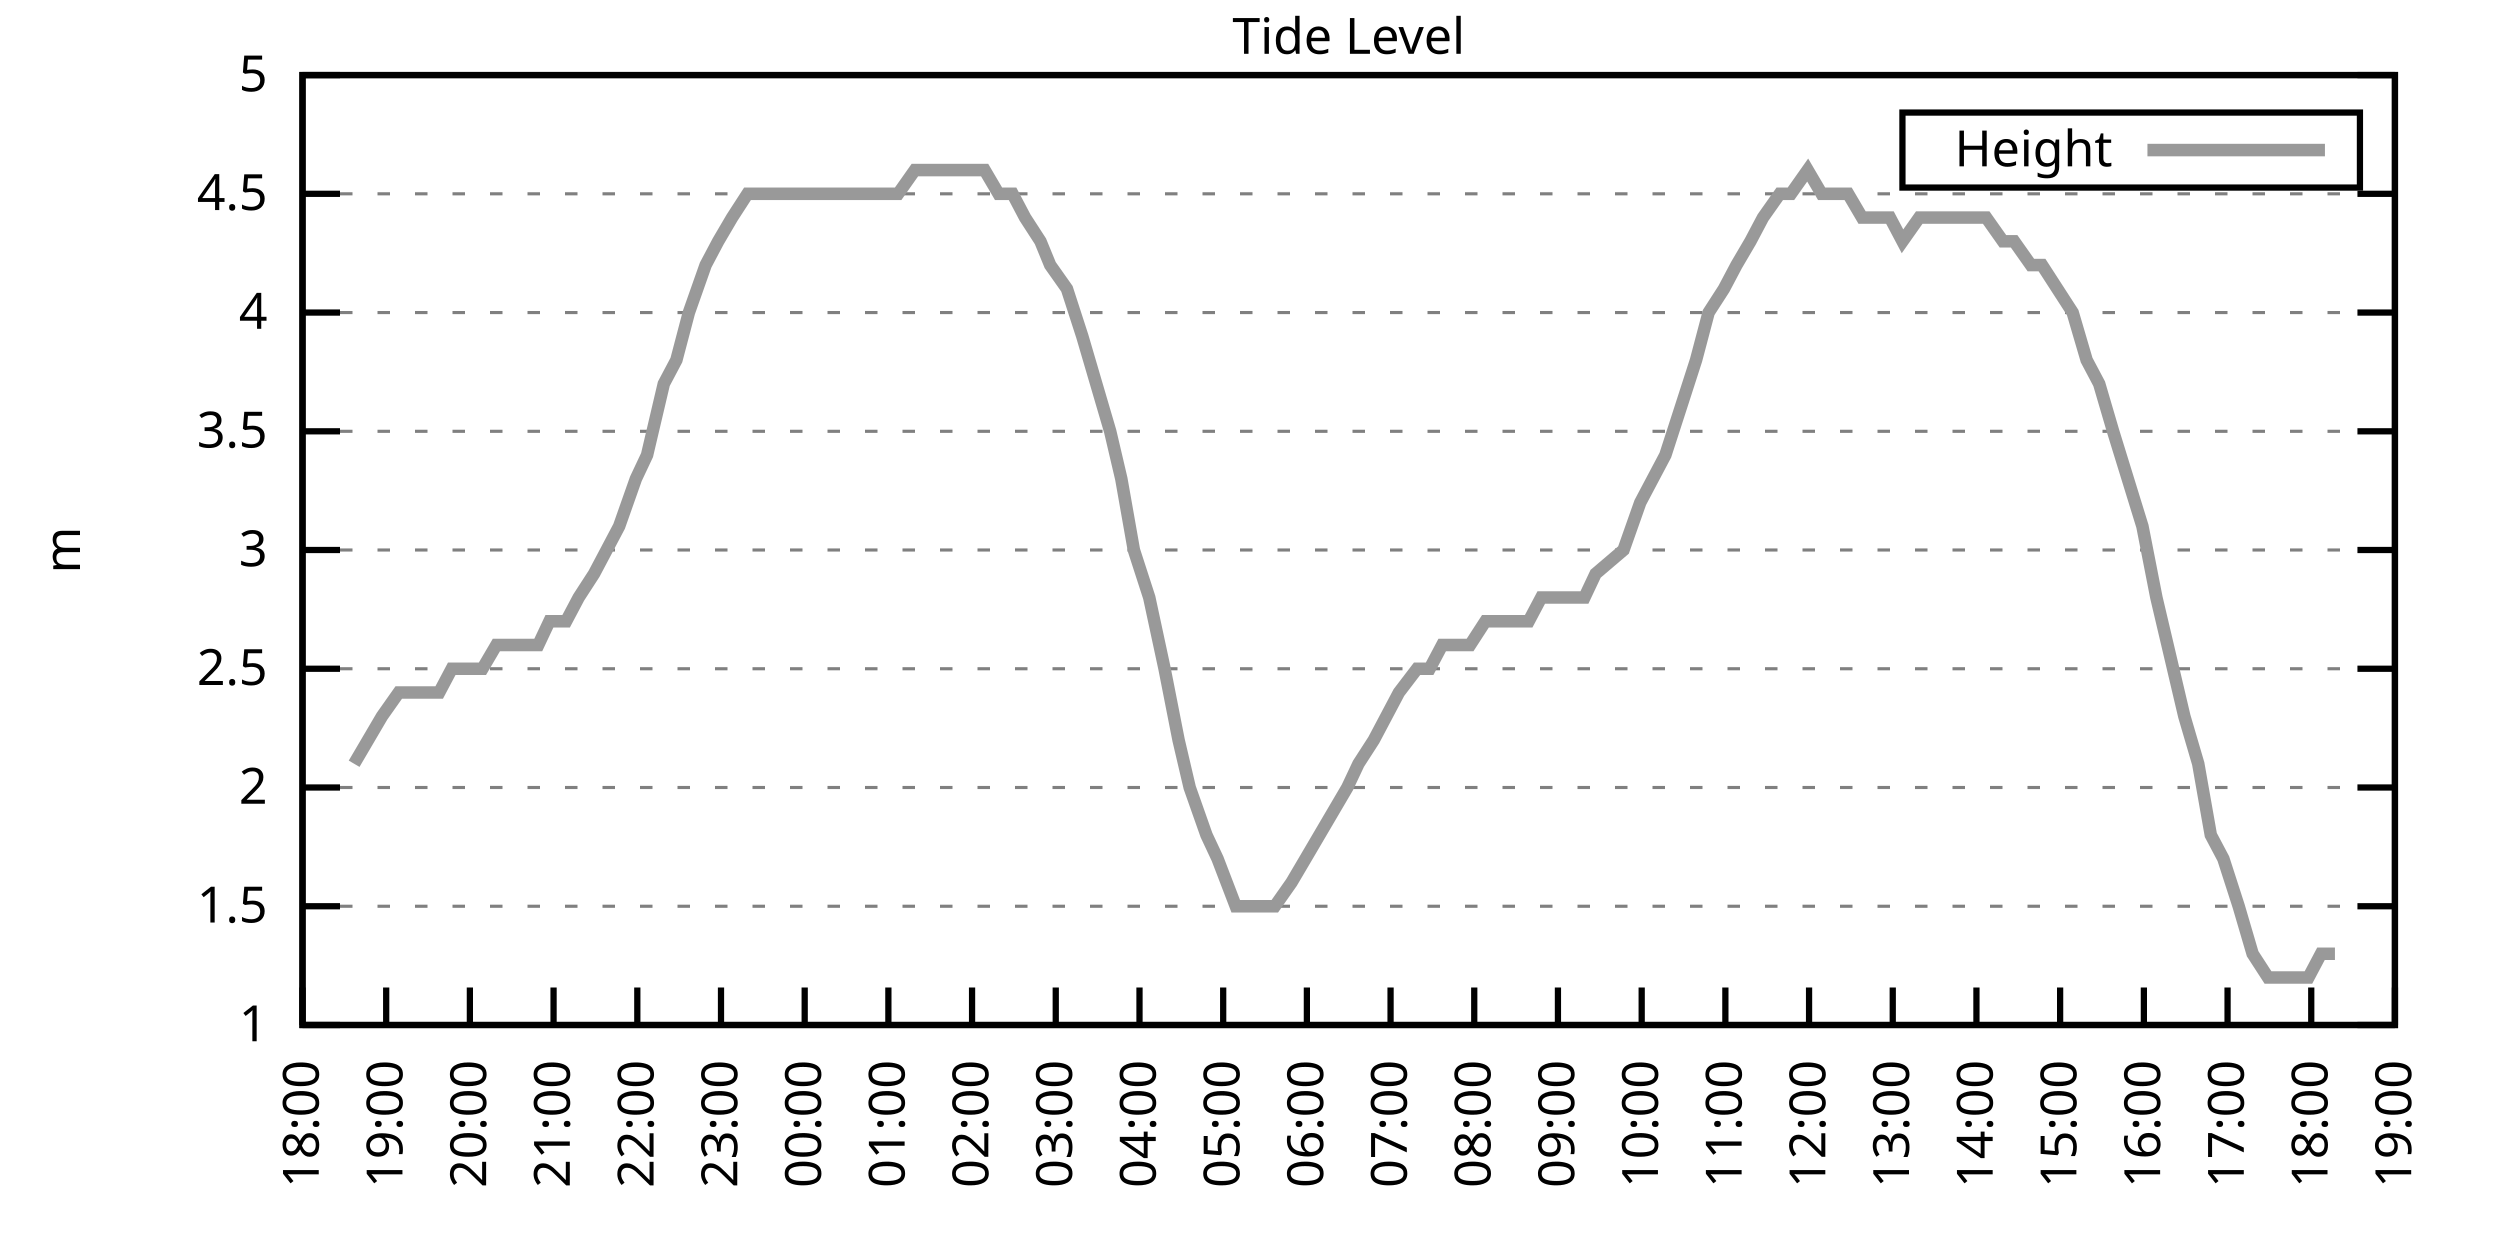
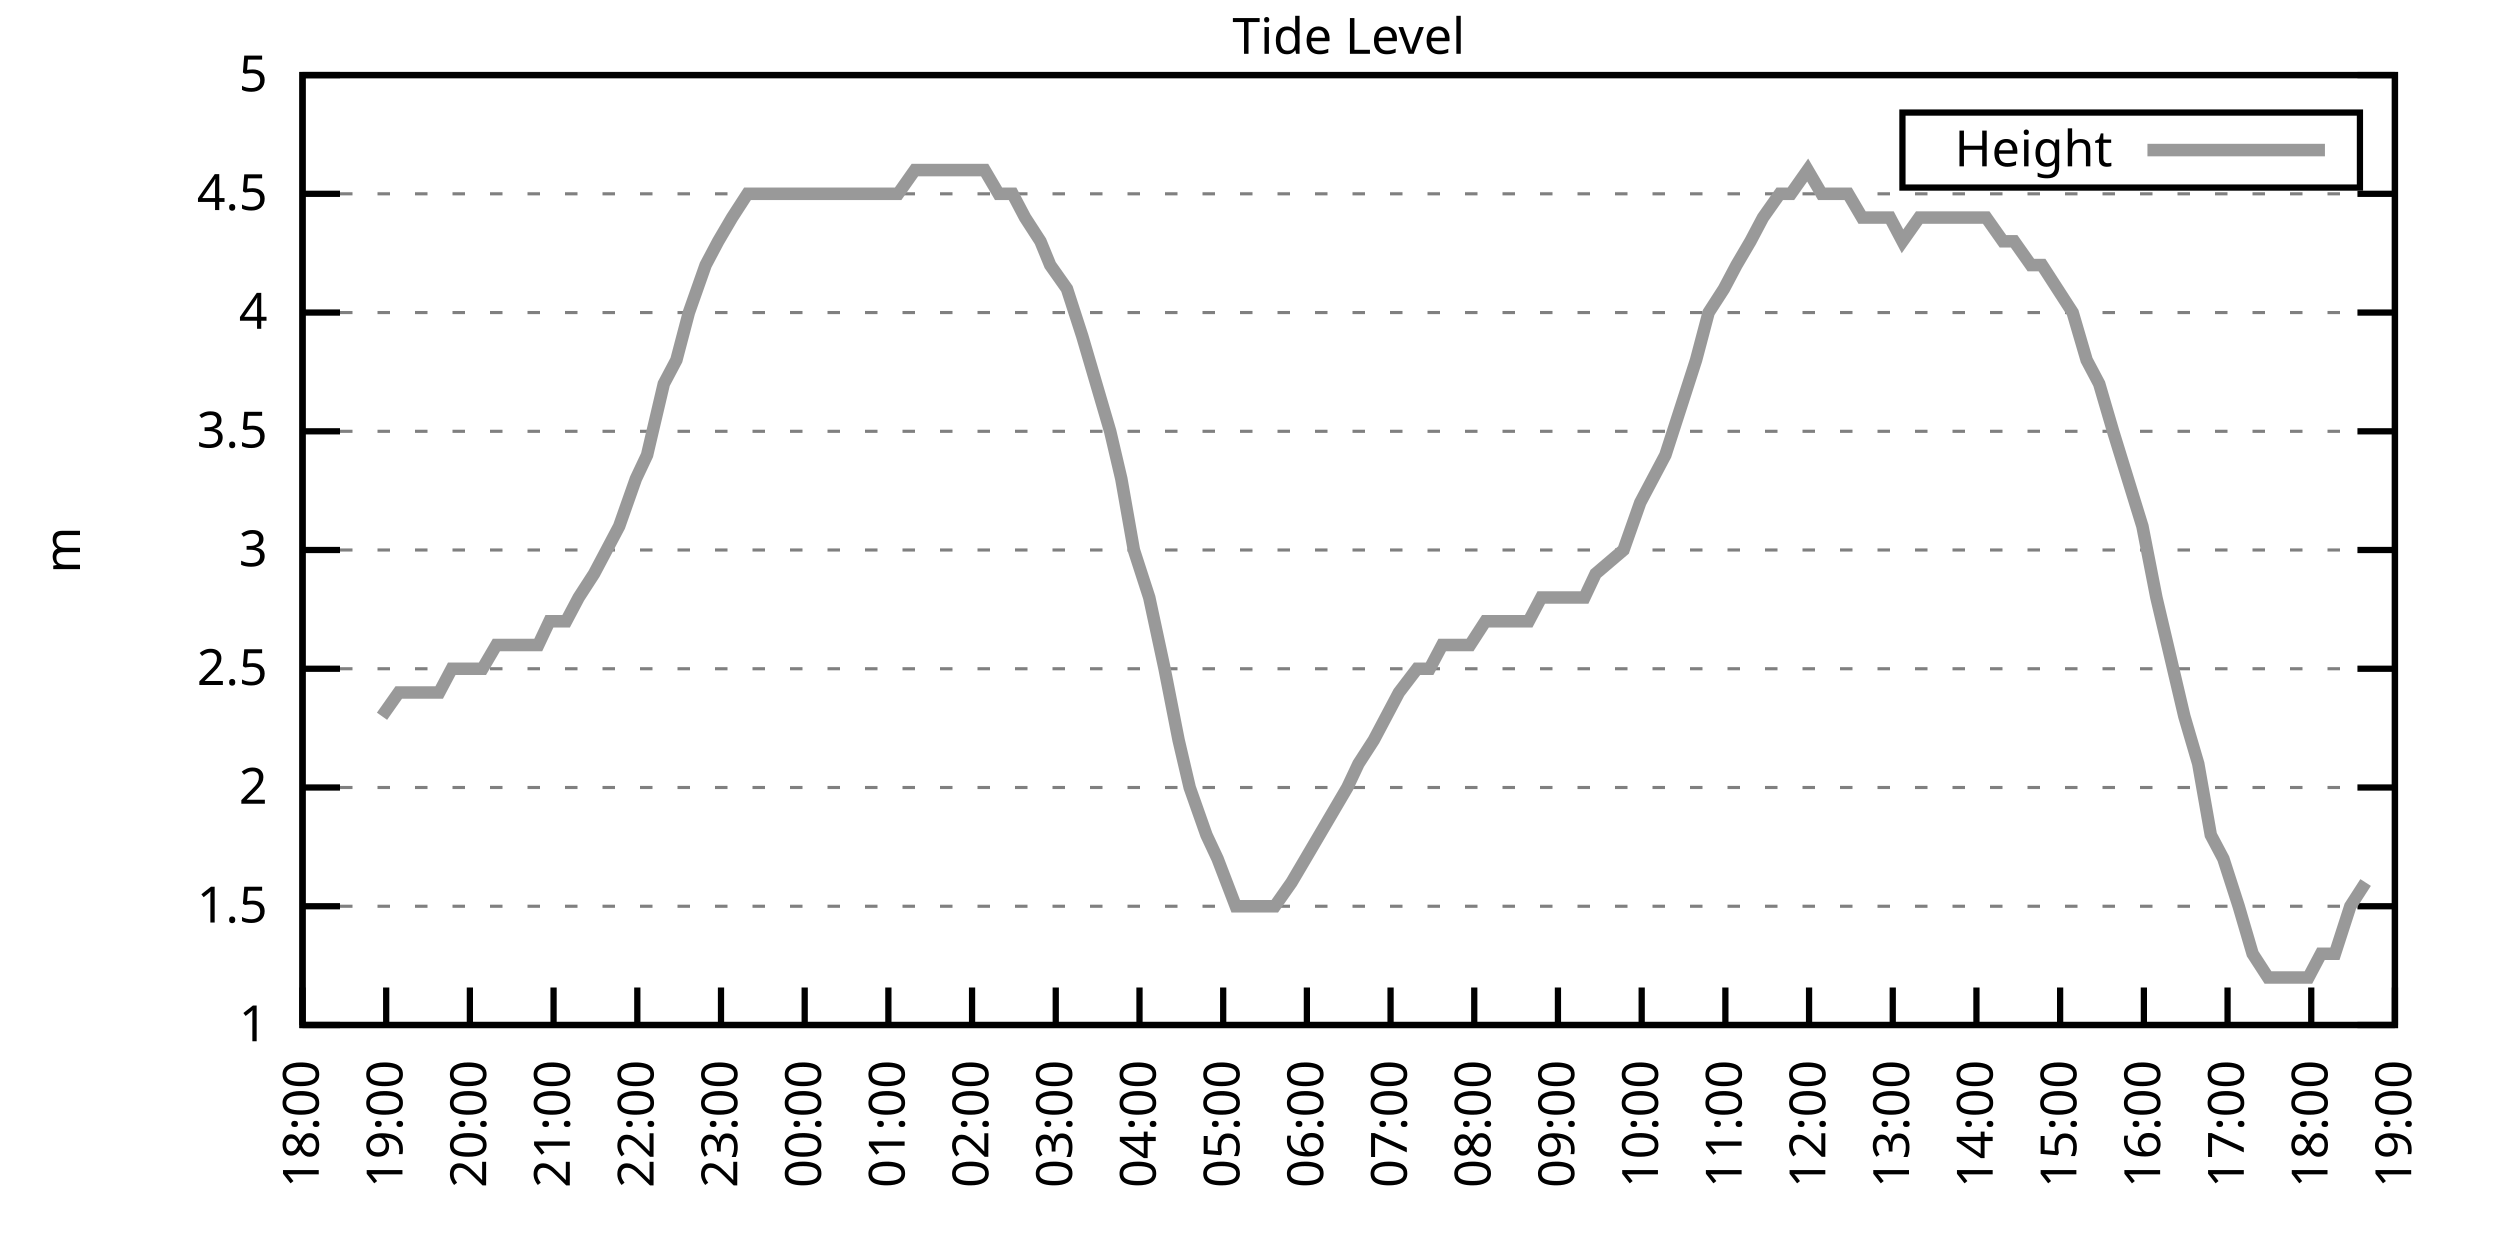
<svg xmlns="http://www.w3.org/2000/svg" xmlns:xlink="http://www.w3.org/1999/xlink" width="400" height="200" viewBox="0 0 400 200">
  <g id="gnuplot_canvas">
    <rect x="0" y="0" width="400" height="200" fill="none" />
    <defs>
      <circle id="gpDot" r="0.5" stroke-width="0.5" stroke="currentColor" />
      <path id="gpPt0" stroke-width="0.333" stroke="currentColor" d="M-1,0 h2 M0,-1 v2" />
      <path id="gpPt1" stroke-width="0.333" stroke="currentColor" d="M-1,-1 L1,1 M1,-1 L-1,1" />
      <path id="gpPt2" stroke-width="0.333" stroke="currentColor" d="M-1,0 L1,0 M0,-1 L0,1 M-1,-1 L1,1 M-1,1 L1,-1" />
      <rect id="gpPt3" stroke-width="0.333" stroke="currentColor" x="-1" y="-1" width="2" height="2" />
      <rect id="gpPt4" stroke-width="0.333" stroke="currentColor" fill="currentColor" x="-1" y="-1" width="2" height="2" />
      <circle id="gpPt5" stroke-width="0.333" stroke="currentColor" cx="0" cy="0" r="1" />
      <use xlink:href="#gpPt5" id="gpPt6" fill="currentColor" stroke="none" />
      <path id="gpPt7" stroke-width="0.333" stroke="currentColor" d="M0,-1.33 L-1.33,0.67 L1.33,0.67 z" />
      <use xlink:href="#gpPt7" id="gpPt8" fill="currentColor" stroke="none" />
      <use xlink:href="#gpPt7" id="gpPt9" stroke="currentColor" transform="rotate(180)" />
      <use xlink:href="#gpPt9" id="gpPt10" fill="currentColor" stroke="none" />
      <use xlink:href="#gpPt3" id="gpPt11" stroke="currentColor" transform="rotate(45)" />
      <use xlink:href="#gpPt11" id="gpPt12" fill="currentColor" stroke="none" />
      <path id="gpPt13" stroke-width="0.333" stroke="currentColor" d="M0,1.330 L1.265,0.411 L0.782,-1.067 L-0.782,-1.076 L-1.265,0.411 z" />
      <use xlink:href="#gpPt13" id="gpPt14" fill="currentColor" stroke="none" />
      <filter id="textbox" filterUnits="objectBoundingBox" x="0" y="0" height="1" width="1">
        <feFlood flood-color="white" flood-opacity="1" result="bgnd" />
        <feComposite in="SourceGraphic" in2="bgnd" operator="atop" />
      </filter>
      <filter id="greybox" filterUnits="objectBoundingBox" x="0" y="0" height="1" width="1">
        <feFlood flood-color="lightgrey" flood-opacity="1" result="grey" />
        <feComposite in="SourceGraphic" in2="grey" operator="atop" />
      </filter>
    </defs>
    <g fill="none" color="white" stroke="currentColor" stroke-width="1.00" stroke-linecap="butt" stroke-linejoin="miter">
</g>
    <g fill="none" color="black" stroke="currentColor" stroke-width="1.00" stroke-linecap="butt" stroke-linejoin="miter">
      <g stroke="none" shape-rendering="crispEdges">
        <polygon fill="rgb(255, 255, 255)" points="48.40,164.00 383.18,164.00 383.18,12.02 48.40,12.02 " />
      </g>
    </g>
    <g fill="none" color="black" stroke="currentColor" stroke-width="1.00" stroke-linecap="butt" stroke-linejoin="miter">
</g>
    <g fill="none" color="black" stroke="black" stroke-width="0.50" stroke-linecap="butt" stroke-linejoin="miter">
</g>
    <g fill="none" color="gray" stroke="currentColor" stroke-width="0.50" stroke-linecap="butt" stroke-linejoin="miter">
      <path stroke="gray" stroke-dasharray="2,4" class="gridline" d="M48.40,164.00 L383.19,164.00  " />
    </g>
    <g fill="none" color="gray" stroke="gray" stroke-width="1.00" stroke-linecap="butt" stroke-linejoin="miter">
</g>
    <g fill="none" color="black" stroke="currentColor" stroke-width="1.00" stroke-linecap="butt" stroke-linejoin="miter">
      <path stroke="black" d="M48.40,164.00 L54.40,164.00 M383.19,164.00 L377.19,164.00  " />
      <g transform="translate(42.80,166.60)" stroke="none" fill="black" font-family="Sans" font-size="8.00" text-anchor="end">
        <text>
          <tspan font-family="Sans"> 1</tspan>
        </text>
      </g>
    </g>
    <g fill="none" color="black" stroke="currentColor" stroke-width="1.00" stroke-linecap="butt" stroke-linejoin="miter">
</g>
    <g fill="none" color="black" stroke="black" stroke-width="0.50" stroke-linecap="butt" stroke-linejoin="miter">
</g>
    <g fill="none" color="gray" stroke="currentColor" stroke-width="0.50" stroke-linecap="butt" stroke-linejoin="miter">
      <path stroke="gray" stroke-dasharray="2,4" class="gridline" d="M48.40,145.00 L383.19,145.00  " />
    </g>
    <g fill="none" color="gray" stroke="gray" stroke-width="1.00" stroke-linecap="butt" stroke-linejoin="miter">
</g>
    <g fill="none" color="black" stroke="currentColor" stroke-width="1.00" stroke-linecap="butt" stroke-linejoin="miter">
      <path stroke="black" d="M48.40,145.00 L54.40,145.00 M383.19,145.00 L377.19,145.00  " />
      <g transform="translate(42.80,147.60)" stroke="none" fill="black" font-family="Sans" font-size="8.00" text-anchor="end">
        <text>
          <tspan font-family="Sans"> 1.5</tspan>
        </text>
      </g>
    </g>
    <g fill="none" color="black" stroke="currentColor" stroke-width="1.00" stroke-linecap="butt" stroke-linejoin="miter">
</g>
    <g fill="none" color="black" stroke="black" stroke-width="0.50" stroke-linecap="butt" stroke-linejoin="miter">
</g>
    <g fill="none" color="gray" stroke="currentColor" stroke-width="0.50" stroke-linecap="butt" stroke-linejoin="miter">
      <path stroke="gray" stroke-dasharray="2,4" class="gridline" d="M48.40,126.00 L383.19,126.00  " />
    </g>
    <g fill="none" color="gray" stroke="gray" stroke-width="1.00" stroke-linecap="butt" stroke-linejoin="miter">
</g>
    <g fill="none" color="black" stroke="currentColor" stroke-width="1.00" stroke-linecap="butt" stroke-linejoin="miter">
      <path stroke="black" d="M48.40,126.00 L54.40,126.00 M383.19,126.00 L377.19,126.00  " />
      <g transform="translate(42.80,128.60)" stroke="none" fill="black" font-family="Sans" font-size="8.00" text-anchor="end">
        <text>
          <tspan font-family="Sans"> 2</tspan>
        </text>
      </g>
    </g>
    <g fill="none" color="black" stroke="currentColor" stroke-width="1.00" stroke-linecap="butt" stroke-linejoin="miter">
</g>
    <g fill="none" color="black" stroke="black" stroke-width="0.50" stroke-linecap="butt" stroke-linejoin="miter">
</g>
    <g fill="none" color="gray" stroke="currentColor" stroke-width="0.50" stroke-linecap="butt" stroke-linejoin="miter">
      <path stroke="gray" stroke-dasharray="2,4" class="gridline" d="M48.40,107.00 L383.19,107.00  " />
    </g>
    <g fill="none" color="gray" stroke="gray" stroke-width="1.00" stroke-linecap="butt" stroke-linejoin="miter">
</g>
    <g fill="none" color="black" stroke="currentColor" stroke-width="1.00" stroke-linecap="butt" stroke-linejoin="miter">
      <path stroke="black" d="M48.40,107.00 L54.40,107.00 M383.19,107.00 L377.19,107.00  " />
      <g transform="translate(42.80,109.60)" stroke="none" fill="black" font-family="Sans" font-size="8.00" text-anchor="end">
        <text>
          <tspan font-family="Sans"> 2.5</tspan>
        </text>
      </g>
    </g>
    <g fill="none" color="black" stroke="currentColor" stroke-width="1.00" stroke-linecap="butt" stroke-linejoin="miter">
</g>
    <g fill="none" color="black" stroke="black" stroke-width="0.50" stroke-linecap="butt" stroke-linejoin="miter">
</g>
    <g fill="none" color="gray" stroke="currentColor" stroke-width="0.50" stroke-linecap="butt" stroke-linejoin="miter">
      <path stroke="gray" stroke-dasharray="2,4" class="gridline" d="M48.40,88.00 L383.19,88.00  " />
    </g>
    <g fill="none" color="gray" stroke="gray" stroke-width="1.00" stroke-linecap="butt" stroke-linejoin="miter">
</g>
    <g fill="none" color="black" stroke="currentColor" stroke-width="1.00" stroke-linecap="butt" stroke-linejoin="miter">
      <path stroke="black" d="M48.40,88.00 L54.40,88.00 M383.19,88.00 L377.19,88.00  " />
      <g transform="translate(42.80,90.60)" stroke="none" fill="black" font-family="Sans" font-size="8.00" text-anchor="end">
        <text>
          <tspan font-family="Sans"> 3</tspan>
        </text>
      </g>
    </g>
    <g fill="none" color="black" stroke="currentColor" stroke-width="1.00" stroke-linecap="butt" stroke-linejoin="miter">
</g>
    <g fill="none" color="black" stroke="black" stroke-width="0.50" stroke-linecap="butt" stroke-linejoin="miter">
</g>
    <g fill="none" color="gray" stroke="currentColor" stroke-width="0.50" stroke-linecap="butt" stroke-linejoin="miter">
      <path stroke="gray" stroke-dasharray="2,4" class="gridline" d="M48.40,69.01 L383.19,69.01  " />
    </g>
    <g fill="none" color="gray" stroke="gray" stroke-width="1.00" stroke-linecap="butt" stroke-linejoin="miter">
</g>
    <g fill="none" color="black" stroke="currentColor" stroke-width="1.00" stroke-linecap="butt" stroke-linejoin="miter">
      <path stroke="black" d="M48.40,69.01 L54.40,69.01 M383.19,69.01 L377.19,69.01  " />
      <g transform="translate(42.80,71.61)" stroke="none" fill="black" font-family="Sans" font-size="8.00" text-anchor="end">
        <text>
          <tspan font-family="Sans"> 3.5</tspan>
        </text>
      </g>
    </g>
    <g fill="none" color="black" stroke="currentColor" stroke-width="1.00" stroke-linecap="butt" stroke-linejoin="miter">
</g>
    <g fill="none" color="black" stroke="black" stroke-width="0.50" stroke-linecap="butt" stroke-linejoin="miter">
</g>
    <g fill="none" color="gray" stroke="currentColor" stroke-width="0.50" stroke-linecap="butt" stroke-linejoin="miter">
      <path stroke="gray" stroke-dasharray="2,4" class="gridline" d="M48.40,50.01 L383.19,50.01  " />
    </g>
    <g fill="none" color="gray" stroke="gray" stroke-width="1.00" stroke-linecap="butt" stroke-linejoin="miter">
</g>
    <g fill="none" color="black" stroke="currentColor" stroke-width="1.00" stroke-linecap="butt" stroke-linejoin="miter">
      <path stroke="black" d="M48.40,50.01 L54.40,50.01 M383.19,50.01 L377.19,50.01  " />
      <g transform="translate(42.80,52.61)" stroke="none" fill="black" font-family="Sans" font-size="8.00" text-anchor="end">
        <text>
          <tspan font-family="Sans"> 4</tspan>
        </text>
      </g>
    </g>
    <g fill="none" color="black" stroke="currentColor" stroke-width="1.00" stroke-linecap="butt" stroke-linejoin="miter">
</g>
    <g fill="none" color="black" stroke="black" stroke-width="0.50" stroke-linecap="butt" stroke-linejoin="miter">
</g>
    <g fill="none" color="gray" stroke="currentColor" stroke-width="0.50" stroke-linecap="butt" stroke-linejoin="miter">
      <path stroke="gray" stroke-dasharray="2,4" class="gridline" d="M48.40,31.01 L383.19,31.01  " />
    </g>
    <g fill="none" color="gray" stroke="gray" stroke-width="1.00" stroke-linecap="butt" stroke-linejoin="miter">
</g>
    <g fill="none" color="black" stroke="currentColor" stroke-width="1.00" stroke-linecap="butt" stroke-linejoin="miter">
      <path stroke="black" d="M48.40,31.01 L54.40,31.01 M383.19,31.01 L377.19,31.01  " />
      <g transform="translate(42.80,33.61)" stroke="none" fill="black" font-family="Sans" font-size="8.00" text-anchor="end">
        <text>
          <tspan font-family="Sans"> 4.5</tspan>
        </text>
      </g>
    </g>
    <g fill="none" color="black" stroke="currentColor" stroke-width="1.00" stroke-linecap="butt" stroke-linejoin="miter">
</g>
    <g fill="none" color="black" stroke="black" stroke-width="0.50" stroke-linecap="butt" stroke-linejoin="miter">
</g>
    <g fill="none" color="gray" stroke="currentColor" stroke-width="0.50" stroke-linecap="butt" stroke-linejoin="miter">
      <path stroke="gray" stroke-dasharray="2,4" class="gridline" d="M48.40,12.01 L383.19,12.01  " />
    </g>
    <g fill="none" color="gray" stroke="gray" stroke-width="1.00" stroke-linecap="butt" stroke-linejoin="miter">
</g>
    <g fill="none" color="black" stroke="currentColor" stroke-width="1.00" stroke-linecap="butt" stroke-linejoin="miter">
      <path stroke="black" d="M48.40,12.01 L54.40,12.01 M383.19,12.01 L377.19,12.01  " />
      <g transform="translate(42.80,14.61)" stroke="none" fill="black" font-family="Sans" font-size="8.00" text-anchor="end">
        <text>
          <tspan font-family="Sans"> 5</tspan>
        </text>
      </g>
    </g>
    <g fill="none" color="black" stroke="currentColor" stroke-width="1.00" stroke-linecap="butt" stroke-linejoin="miter">
      <path stroke="black" d="M48.40,164.00 L48.40,158.00  " />
      <g transform="translate(51.00,169.60) rotate(270.00)" stroke="none" fill="black" font-family="Sans" font-size="8.00" text-anchor="end">
        <text>
          <tspan font-family="Sans">18:00</tspan>
        </text>
      </g>
    </g>
    <g fill="none" color="black" stroke="currentColor" stroke-width="1.00" stroke-linecap="butt" stroke-linejoin="miter">
      <path stroke="black" d="M61.79,164.00 L61.79,158.00  " />
      <g transform="translate(64.39,169.60) rotate(270.00)" stroke="none" fill="black" font-family="Sans" font-size="8.00" text-anchor="end">
        <text>
          <tspan font-family="Sans">19:00</tspan>
        </text>
      </g>
    </g>
    <g fill="none" color="black" stroke="currentColor" stroke-width="1.00" stroke-linecap="butt" stroke-linejoin="miter">
      <path stroke="black" d="M75.18,164.00 L75.18,158.00  " />
      <g transform="translate(77.78,169.60) rotate(270.00)" stroke="none" fill="black" font-family="Sans" font-size="8.00" text-anchor="end">
        <text>
          <tspan font-family="Sans">20:00</tspan>
        </text>
      </g>
    </g>
    <g fill="none" color="black" stroke="currentColor" stroke-width="1.00" stroke-linecap="butt" stroke-linejoin="miter">
      <path stroke="black" d="M88.57,164.00 L88.57,158.00  " />
      <g transform="translate(91.17,169.60) rotate(270.00)" stroke="none" fill="black" font-family="Sans" font-size="8.00" text-anchor="end">
        <text>
          <tspan font-family="Sans">21:00</tspan>
        </text>
      </g>
    </g>
    <g fill="none" color="black" stroke="currentColor" stroke-width="1.00" stroke-linecap="butt" stroke-linejoin="miter">
      <path stroke="black" d="M101.97,164.00 L101.97,158.00  " />
      <g transform="translate(104.57,169.60) rotate(270.00)" stroke="none" fill="black" font-family="Sans" font-size="8.00" text-anchor="end">
        <text>
          <tspan font-family="Sans">22:00</tspan>
        </text>
      </g>
    </g>
    <g fill="none" color="black" stroke="currentColor" stroke-width="1.00" stroke-linecap="butt" stroke-linejoin="miter">
      <path stroke="black" d="M115.36,164.00 L115.36,158.00  " />
      <g transform="translate(117.96,169.60) rotate(270.00)" stroke="none" fill="black" font-family="Sans" font-size="8.00" text-anchor="end">
        <text>
          <tspan font-family="Sans">23:00</tspan>
        </text>
      </g>
    </g>
    <g fill="none" color="black" stroke="currentColor" stroke-width="1.00" stroke-linecap="butt" stroke-linejoin="miter">
      <path stroke="black" d="M128.75,164.00 L128.75,158.00  " />
      <g transform="translate(131.35,169.60) rotate(270.00)" stroke="none" fill="black" font-family="Sans" font-size="8.00" text-anchor="end">
        <text>
          <tspan font-family="Sans">00:00</tspan>
        </text>
      </g>
    </g>
    <g fill="none" color="black" stroke="currentColor" stroke-width="1.00" stroke-linecap="butt" stroke-linejoin="miter">
      <path stroke="black" d="M142.14,164.00 L142.14,158.00  " />
      <g transform="translate(144.74,169.60) rotate(270.00)" stroke="none" fill="black" font-family="Sans" font-size="8.00" text-anchor="end">
        <text>
          <tspan font-family="Sans">01:00</tspan>
        </text>
      </g>
    </g>
    <g fill="none" color="black" stroke="currentColor" stroke-width="1.00" stroke-linecap="butt" stroke-linejoin="miter">
      <path stroke="black" d="M155.53,164.00 L155.53,158.00  " />
      <g transform="translate(158.13,169.60) rotate(270.00)" stroke="none" fill="black" font-family="Sans" font-size="8.00" text-anchor="end">
        <text>
          <tspan font-family="Sans">02:00</tspan>
        </text>
      </g>
    </g>
    <g fill="none" color="black" stroke="currentColor" stroke-width="1.00" stroke-linecap="butt" stroke-linejoin="miter">
      <path stroke="black" d="M168.92,164.00 L168.92,158.00  " />
      <g transform="translate(171.52,169.60) rotate(270.00)" stroke="none" fill="black" font-family="Sans" font-size="8.00" text-anchor="end">
        <text>
          <tspan font-family="Sans">03:00</tspan>
        </text>
      </g>
    </g>
    <g fill="none" color="black" stroke="currentColor" stroke-width="1.00" stroke-linecap="butt" stroke-linejoin="miter">
      <path stroke="black" d="M182.32,164.00 L182.32,158.00  " />
      <g transform="translate(184.92,169.60) rotate(270.00)" stroke="none" fill="black" font-family="Sans" font-size="8.00" text-anchor="end">
        <text>
          <tspan font-family="Sans">04:00</tspan>
        </text>
      </g>
    </g>
    <g fill="none" color="black" stroke="currentColor" stroke-width="1.00" stroke-linecap="butt" stroke-linejoin="miter">
      <path stroke="black" d="M195.71,164.00 L195.71,158.00  " />
      <g transform="translate(198.31,169.60) rotate(270.00)" stroke="none" fill="black" font-family="Sans" font-size="8.00" text-anchor="end">
        <text>
          <tspan font-family="Sans">05:00</tspan>
        </text>
      </g>
    </g>
    <g fill="none" color="black" stroke="currentColor" stroke-width="1.00" stroke-linecap="butt" stroke-linejoin="miter">
      <path stroke="black" d="M209.10,164.00 L209.10,158.00  " />
      <g transform="translate(211.70,169.60) rotate(270.00)" stroke="none" fill="black" font-family="Sans" font-size="8.00" text-anchor="end">
        <text>
          <tspan font-family="Sans">06:00</tspan>
        </text>
      </g>
    </g>
    <g fill="none" color="black" stroke="currentColor" stroke-width="1.00" stroke-linecap="butt" stroke-linejoin="miter">
      <path stroke="black" d="M222.49,164.00 L222.49,158.00  " />
      <g transform="translate(225.09,169.60) rotate(270.00)" stroke="none" fill="black" font-family="Sans" font-size="8.00" text-anchor="end">
        <text>
          <tspan font-family="Sans">07:00</tspan>
        </text>
      </g>
    </g>
    <g fill="none" color="black" stroke="currentColor" stroke-width="1.00" stroke-linecap="butt" stroke-linejoin="miter">
      <path stroke="black" d="M235.88,164.00 L235.88,158.00  " />
      <g transform="translate(238.48,169.60) rotate(270.00)" stroke="none" fill="black" font-family="Sans" font-size="8.00" text-anchor="end">
        <text>
          <tspan font-family="Sans">08:00</tspan>
        </text>
      </g>
    </g>
    <g fill="none" color="black" stroke="currentColor" stroke-width="1.00" stroke-linecap="butt" stroke-linejoin="miter">
      <path stroke="black" d="M249.27,164.00 L249.27,158.00  " />
      <g transform="translate(251.87,169.60) rotate(270.00)" stroke="none" fill="black" font-family="Sans" font-size="8.00" text-anchor="end">
        <text>
          <tspan font-family="Sans">09:00</tspan>
        </text>
      </g>
    </g>
    <g fill="none" color="black" stroke="currentColor" stroke-width="1.00" stroke-linecap="butt" stroke-linejoin="miter">
      <path stroke="black" d="M262.67,164.00 L262.67,158.00  " />
      <g transform="translate(265.27,169.60) rotate(270.00)" stroke="none" fill="black" font-family="Sans" font-size="8.00" text-anchor="end">
        <text>
          <tspan font-family="Sans">10:00</tspan>
        </text>
      </g>
    </g>
    <g fill="none" color="black" stroke="currentColor" stroke-width="1.00" stroke-linecap="butt" stroke-linejoin="miter">
      <path stroke="black" d="M276.06,164.00 L276.06,158.00  " />
      <g transform="translate(278.66,169.60) rotate(270.00)" stroke="none" fill="black" font-family="Sans" font-size="8.00" text-anchor="end">
        <text>
          <tspan font-family="Sans">11:00</tspan>
        </text>
      </g>
    </g>
    <g fill="none" color="black" stroke="currentColor" stroke-width="1.00" stroke-linecap="butt" stroke-linejoin="miter">
      <path stroke="black" d="M289.45,164.00 L289.45,158.00  " />
      <g transform="translate(292.05,169.60) rotate(270.00)" stroke="none" fill="black" font-family="Sans" font-size="8.00" text-anchor="end">
        <text>
          <tspan font-family="Sans">12:00</tspan>
        </text>
      </g>
    </g>
    <g fill="none" color="black" stroke="currentColor" stroke-width="1.00" stroke-linecap="butt" stroke-linejoin="miter">
      <path stroke="black" d="M302.84,164.00 L302.84,158.00  " />
      <g transform="translate(305.44,169.60) rotate(270.00)" stroke="none" fill="black" font-family="Sans" font-size="8.00" text-anchor="end">
        <text>
          <tspan font-family="Sans">13:00</tspan>
        </text>
      </g>
    </g>
    <g fill="none" color="black" stroke="currentColor" stroke-width="1.00" stroke-linecap="butt" stroke-linejoin="miter">
      <path stroke="black" d="M316.23,164.00 L316.23,158.00  " />
      <g transform="translate(318.83,169.60) rotate(270.00)" stroke="none" fill="black" font-family="Sans" font-size="8.00" text-anchor="end">
        <text>
          <tspan font-family="Sans">14:00</tspan>
        </text>
      </g>
    </g>
    <g fill="none" color="black" stroke="currentColor" stroke-width="1.00" stroke-linecap="butt" stroke-linejoin="miter">
      <path stroke="black" d="M329.62,164.00 L329.62,158.00  " />
      <g transform="translate(332.22,169.60) rotate(270.00)" stroke="none" fill="black" font-family="Sans" font-size="8.00" text-anchor="end">
        <text>
          <tspan font-family="Sans">15:00</tspan>
        </text>
      </g>
    </g>
    <g fill="none" color="black" stroke="currentColor" stroke-width="1.00" stroke-linecap="butt" stroke-linejoin="miter">
      <path stroke="black" d="M343.02,164.00 L343.02,158.00  " />
      <g transform="translate(345.62,169.60) rotate(270.00)" stroke="none" fill="black" font-family="Sans" font-size="8.00" text-anchor="end">
        <text>
          <tspan font-family="Sans">16:00</tspan>
        </text>
      </g>
    </g>
    <g fill="none" color="black" stroke="currentColor" stroke-width="1.00" stroke-linecap="butt" stroke-linejoin="miter">
      <path stroke="black" d="M356.41,164.00 L356.41,158.00  " />
      <g transform="translate(359.01,169.60) rotate(270.00)" stroke="none" fill="black" font-family="Sans" font-size="8.00" text-anchor="end">
        <text>
          <tspan font-family="Sans">17:00</tspan>
        </text>
      </g>
    </g>
    <g fill="none" color="black" stroke="currentColor" stroke-width="1.00" stroke-linecap="butt" stroke-linejoin="miter">
      <path stroke="black" d="M369.80,164.00 L369.80,158.00  " />
      <g transform="translate(372.40,169.60) rotate(270.00)" stroke="none" fill="black" font-family="Sans" font-size="8.00" text-anchor="end">
        <text>
          <tspan font-family="Sans">18:00</tspan>
        </text>
      </g>
    </g>
    <g fill="none" color="black" stroke="currentColor" stroke-width="1.00" stroke-linecap="butt" stroke-linejoin="miter">
      <path stroke="black" d="M383.19,164.00 L383.19,158.00  " />
      <g transform="translate(385.79,169.60) rotate(270.00)" stroke="none" fill="black" font-family="Sans" font-size="8.00" text-anchor="end">
        <text>
          <tspan font-family="Sans">19:00</tspan>
        </text>
      </g>
    </g>
    <g fill="none" color="black" stroke="currentColor" stroke-width="1.00" stroke-linecap="butt" stroke-linejoin="miter">
</g>
    <g fill="none" color="black" stroke="currentColor" stroke-width="1.00" stroke-linecap="butt" stroke-linejoin="miter">
      <path stroke="black" d="M48.40,12.01 L48.40,164.00 L383.19,164.00 L383.19,12.01 L48.40,12.01 Z  " />
    </g>
    <g fill="none" color="black" stroke="currentColor" stroke-width="1.00" stroke-linecap="butt" stroke-linejoin="miter">
</g>
    <g fill="none" color="black" stroke="currentColor" stroke-width="1.00" stroke-linecap="butt" stroke-linejoin="miter">
      <path stroke="black" d="M304.39,30.01 L304.39,18.01 L377.59,18.01 L377.59,30.01 L304.39,30.01 Z  " />
    </g>
    <g id="Tide_level_plot_1">
      <g fill="none" color="white" stroke="black" stroke-width="2.00" stroke-linecap="butt" stroke-linejoin="miter">
</g>
      <g fill="none" color="black" stroke="currentColor" stroke-width="2.00" stroke-linecap="butt" stroke-linejoin="miter">
        <g transform="translate(337.99,26.61)" stroke="none" fill="black" font-family="Sans" font-size="8.00" text-anchor="end">
          <text>
            <tspan font-family="Sans">Height</tspan>
          </text>
        </g>
      </g>
      <g fill="none" color="black" stroke="currentColor" stroke-width="2.00" stroke-linecap="butt" stroke-linejoin="miter">
-         <path stroke="rgb(153, 153, 153)" d="M343.59,24.01 L371.99,24.01 M56.66,122.20 L61.12,114.60 L63.80,110.80 L65.81,110.80 L68.26,110.80 L70.27,110.80   L72.28,107.00 L74.96,107.00 L77.19,107.00 L79.42,103.20 L81.66,103.20 L83.89,103.20 L86.12,103.20 L87.91,99.40   L90.58,99.40 L92.59,95.60 L95.05,91.80 L97.06,88.00 L99.06,84.21 L101.74,76.61 L103.53,72.81 L106.21,61.41   L108.22,57.61 L110.22,50.01 L112.90,42.41 L114.91,38.61 L117.14,34.81 L119.60,31.01 L121.61,31.01 L123.62,31.01   L126.29,31.01 L128.30,31.01 L130.76,31.01 L132.32,31.01 L135.00,31.01 L137.01,31.01 L139.46,31.01 L141.25,31.01   L143.70,31.01 L146.38,27.21 L148.17,27.21 L150.18,27.21 L153.08,27.21 L154.86,27.21 L157.54,27.21 L159.77,31.01   L162.01,31.01 L164.01,34.81 L166.47,38.61 L168.03,42.41 L170.71,46.21 L173.17,53.81 L175.40,61.41 L177.63,69.01   L179.41,76.61 L181.42,88.00 L183.88,95.60 L186.33,107.00 L188.57,118.40 L190.35,126.00 L193.03,133.60 L194.81,137.40   L197.72,145.00 L199.50,145.00 L201.96,145.00 L203.97,145.00 L206.64,141.20 L208.88,137.40 L213.34,129.80 L215.57,126.00   L217.36,122.20 L219.81,118.40 L221.82,114.60 L223.83,110.80 L226.73,107.00 L228.74,107.00 L230.75,103.20 L233.43,103.20   L235.21,103.20 L237.67,99.40 L239.90,99.40 L242.36,99.40 L244.59,99.40 L246.60,95.60 L249.05,95.60 L251.28,95.60   L253.51,95.60 L255.30,91.80 L259.76,88.00 L262.44,80.41 L264.45,76.61 L266.46,72.81 L268.92,65.21 L271.37,57.61   L273.38,50.01 L275.83,46.21 L277.84,42.41 L280.07,38.61 L282.08,34.81 L284.76,31.01 L286.55,31.01 L289.23,27.21   L291.46,31.01 L293.69,31.01 L295.70,31.01 L297.93,34.81 L300.39,34.81 L302.39,34.81 L304.40,38.61 L307.08,34.81   L309.31,34.81 L311.32,34.81 L313.33,34.81 L315.56,34.81 L317.79,34.81 L320.47,38.61 L322.26,38.61 L324.94,42.41   L326.72,42.41 L331.63,50.01 L333.86,57.61 L335.87,61.41 L338.10,69.01 L342.79,84.21 L345.02,95.60 L346.81,103.20   L349.49,114.60 L351.72,122.20 L353.73,133.60 L355.74,137.40 L358.19,145.00 L360.42,152.60 L362.88,156.40 L365.11,156.40   L367.12,156.40 L369.35,156.40 L371.36,152.60 L373.59,152.60  " />
+         <path stroke="rgb(153, 153, 153)" d="M343.59,24.01 L371.99,24.01 M61.12,114.60 L63.80,110.80 L65.81,110.80 L68.26,110.80 L70.27,110.80 L72.28,107.00   L74.96,107.00 L77.19,107.00 L79.42,103.20 L81.66,103.20 L83.89,103.20 L86.12,103.20 L87.91,99.40 L90.58,99.40   L92.59,95.60 L95.05,91.80 L97.06,88.00 L99.06,84.21 L101.74,76.61 L103.53,72.81 L106.21,61.41 L108.22,57.61   L110.22,50.01 L112.90,42.41 L114.91,38.61 L117.14,34.81 L119.60,31.01 L121.61,31.01 L123.62,31.01 L126.29,31.01   L128.30,31.01 L130.76,31.01 L132.32,31.01 L135.00,31.01 L137.01,31.01 L139.46,31.01 L141.25,31.01 L143.70,31.01   L146.38,27.21 L148.17,27.21 L150.18,27.21 L153.08,27.21 L154.86,27.21 L157.54,27.21 L159.77,31.01 L162.01,31.01   L164.01,34.81 L166.47,38.61 L168.03,42.41 L170.71,46.21 L173.17,53.81 L175.40,61.41 L177.63,69.01 L179.41,76.61   L181.42,88.00 L183.88,95.60 L186.33,107.00 L188.57,118.40 L190.35,126.00 L193.03,133.60 L194.81,137.40 L197.72,145.00   L199.50,145.00 L201.96,145.00 L203.97,145.00 L206.64,141.20 L208.88,137.40 L213.34,129.80 L215.57,126.00 L217.36,122.20   L219.81,118.40 L221.82,114.60 L223.83,110.80 L226.73,107.00 L228.74,107.00 L230.75,103.20 L233.43,103.20 L235.21,103.20   L237.67,99.40 L239.90,99.40 L242.36,99.40 L244.59,99.40 L246.60,95.60 L249.05,95.60 L251.28,95.60 L253.51,95.60   L255.30,91.80 L259.76,88.00 L262.44,80.41 L264.45,76.61 L266.46,72.81 L268.92,65.21 L271.37,57.61 L273.38,50.01   L275.83,46.21 L277.84,42.41 L280.07,38.61 L282.08,34.81 L284.76,31.01 L286.55,31.01 L289.23,27.21 L291.46,31.01   L293.69,31.01 L295.70,31.01 L297.93,34.81 L300.39,34.81 L302.39,34.81 L304.40,38.61 L307.08,34.81 L309.31,34.81   L311.32,34.81 L313.33,34.81 L315.56,34.81 L317.79,34.81 L320.47,38.61 L322.26,38.61 L324.94,42.41 L326.72,42.41   L331.63,50.01 L333.86,57.61 L335.87,61.41 L338.10,69.01 L342.79,84.21 L345.02,95.60 L346.81,103.20 L349.49,114.60   L351.72,122.20 L353.73,133.60 L355.74,137.40 L358.19,145.00 L360.42,152.60 L362.88,156.40 L365.11,156.40 L367.12,156.40   L369.35,156.40 L371.36,152.60 L373.59,152.60 L376.05,145.00 L378.50,141.20  " />
      </g>
    </g>
    <g fill="none" color="black" stroke="currentColor" stroke-width="2.00" stroke-linecap="butt" stroke-linejoin="miter">
</g>
    <g fill="none" color="black" stroke="black" stroke-width="1.00" stroke-linecap="butt" stroke-linejoin="miter">
</g>
    <g fill="none" color="black" stroke="currentColor" stroke-width="1.00" stroke-linecap="butt" stroke-linejoin="miter">
      <path stroke="black" d="M48.40,12.01 L48.40,164.00 L383.19,164.00 L383.19,12.01 L48.40,12.01 Z  " />
      <g transform="translate(12.80,88.01) rotate(270.00)" stroke="none" fill="black" font-family="Sans" font-size="8.00" text-anchor="middle">
        <text>
          <tspan font-family="Sans">m</tspan>
        </text>
      </g>
    </g>
    <g fill="none" color="black" stroke="currentColor" stroke-width="1.00" stroke-linecap="butt" stroke-linejoin="miter">
</g>
    <g fill="none" color="black" stroke="currentColor" stroke-width="1.00" stroke-linecap="butt" stroke-linejoin="miter">
      <g transform="translate(215.79,8.61)" stroke="none" fill="black" font-family="Sans" font-size="8.00" text-anchor="middle">
        <text>
          <tspan font-family="Sans">Tide Level</tspan>
        </text>
      </g>
    </g>
    <g fill="none" color="black" stroke="currentColor" stroke-width="1.00" stroke-linecap="butt" stroke-linejoin="miter">
</g>
  </g>
</svg>
